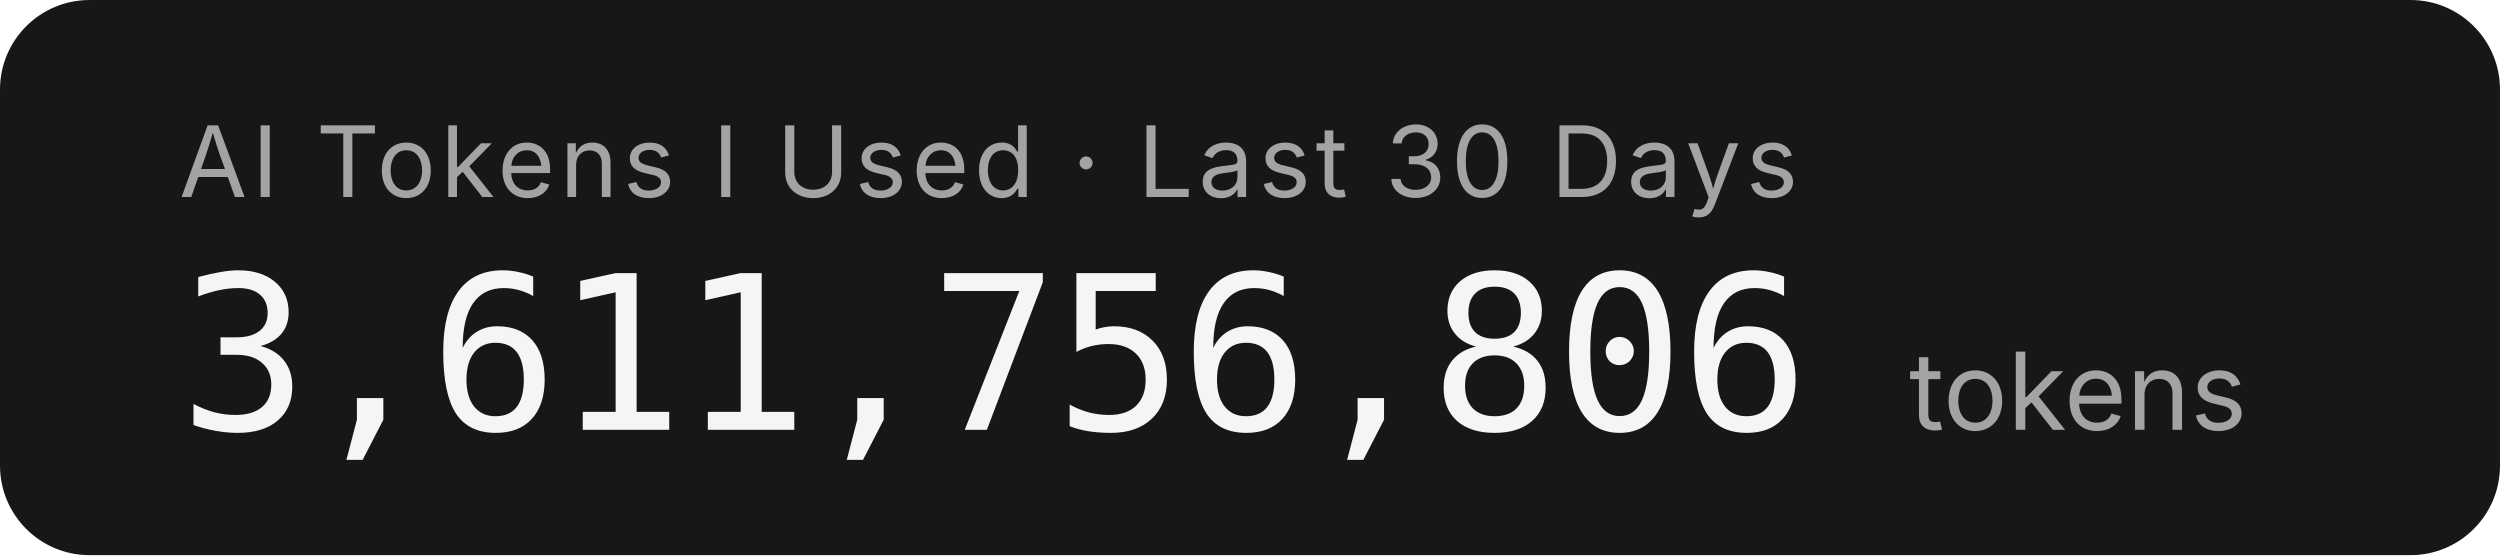
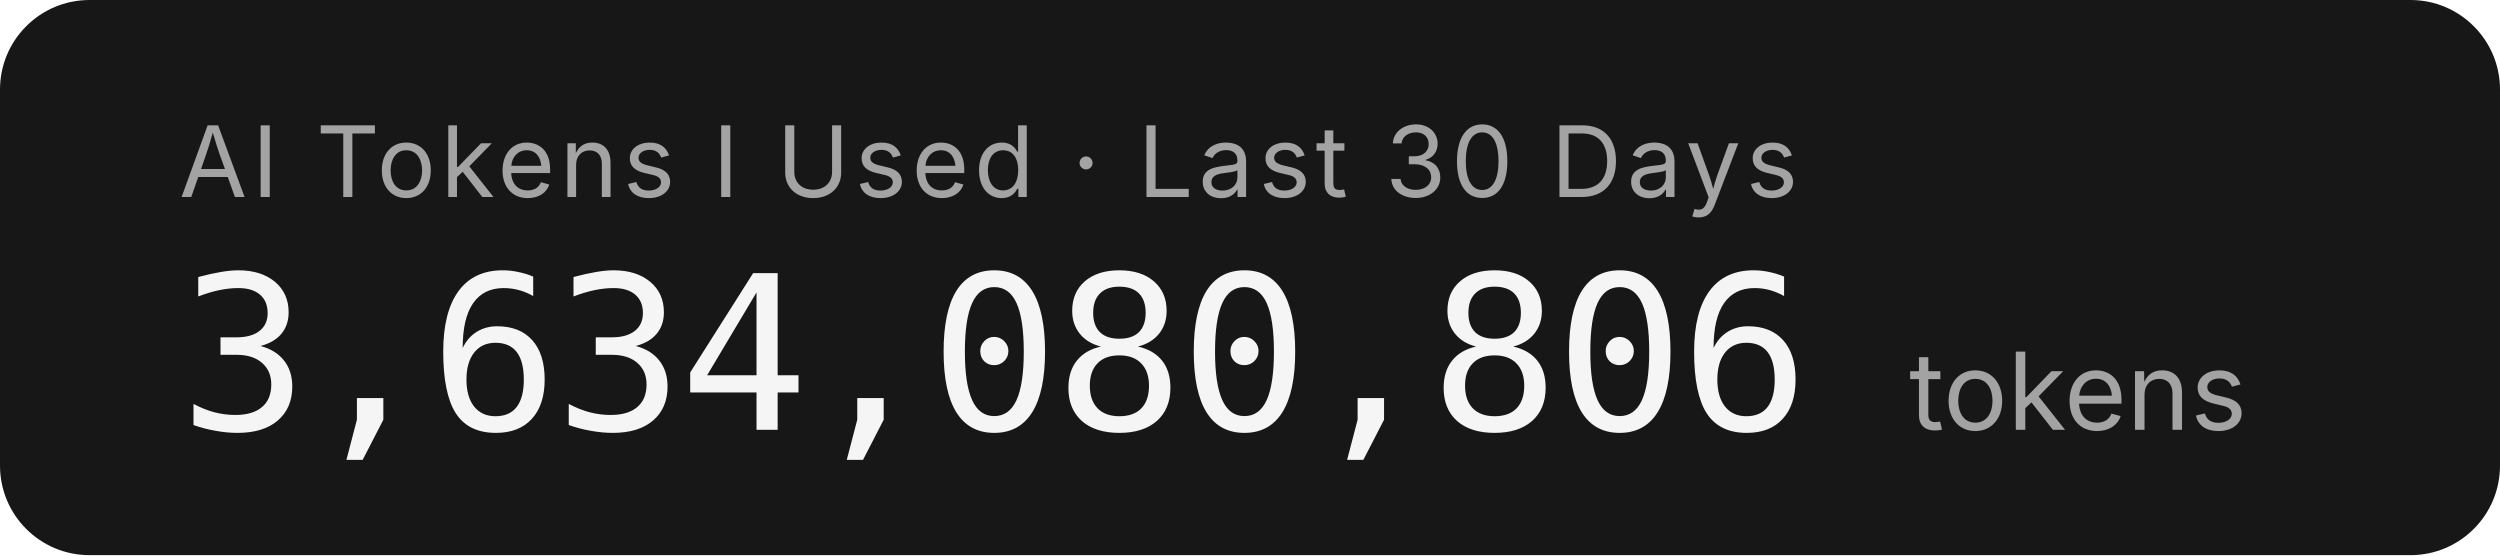
- <svg xmlns="http://www.w3.org/2000/svg" width="279.2" height="62" role="img" aria-label="AI Tokens I Used · Last 30 Days: 3,611,756,806 tokens">
+ <svg xmlns="http://www.w3.org/2000/svg" width="279.2" height="62" role="img" aria-label="AI Tokens I Used · Last 30 Days: 3,634,080,806 tokens">
  <rect width="279.2" height="62" rx="10" fill="#171717" />
  <g font-family="'Inter','SF Pro Display',-apple-system,'Segoe UI',sans-serif">
    <text x="20" y="22" fill="#a3a3a3" font-size="11" letter-spacing="0.05em">AI Tokens I Used · Last 30 Days</text>
-     <text x="20" y="48" fill="#f5f5f5" font-size="24" font-weight="300" font-family="'SF Mono','Cascadia Code','Consolas',monospace" letter-spacing="-0.02em">3,611,756,806</text>
+     <text x="20" y="48" fill="#f5f5f5" font-size="24" font-weight="300" font-family="'SF Mono','Cascadia Code','Consolas',monospace" letter-spacing="-0.02em">3,634,080,806</text>
    <text x="213.2" y="48" fill="#a3a3a3" font-size="12">tokens</text>
  </g>
</svg>
